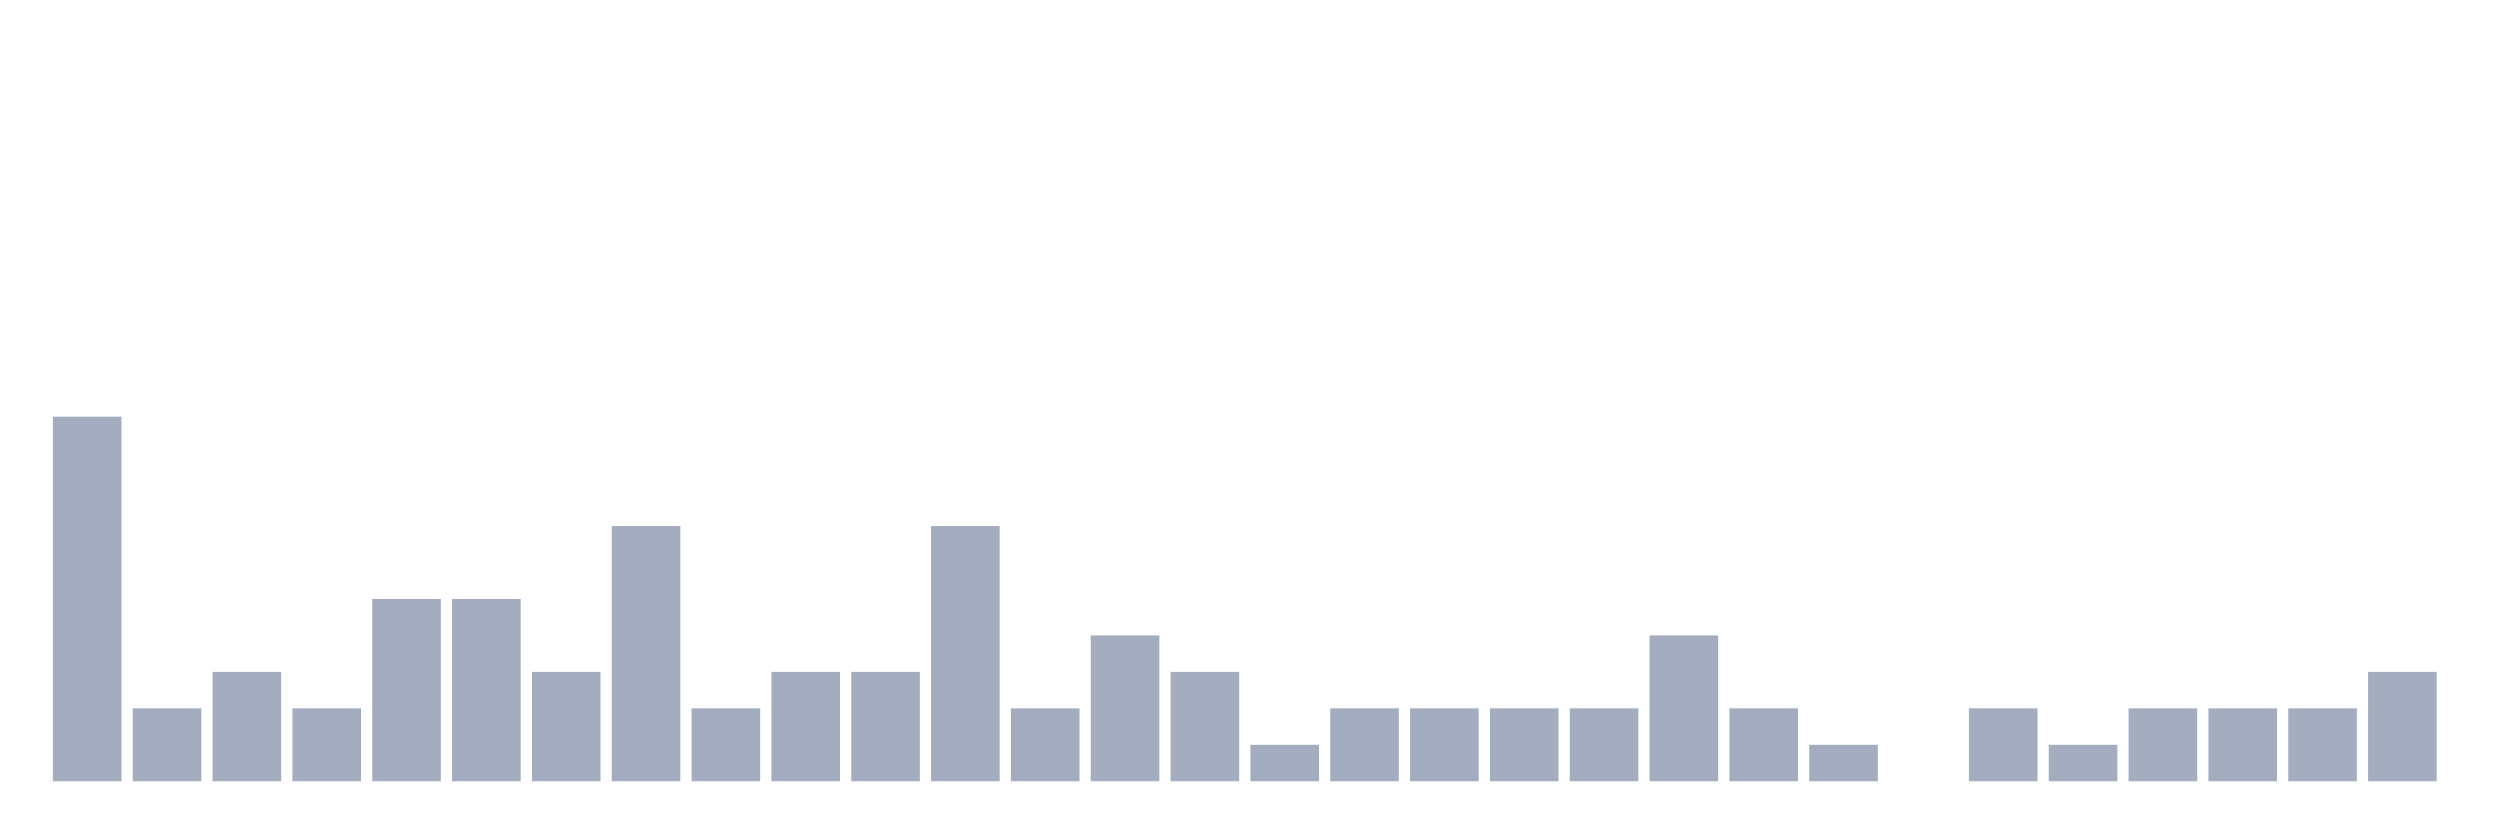
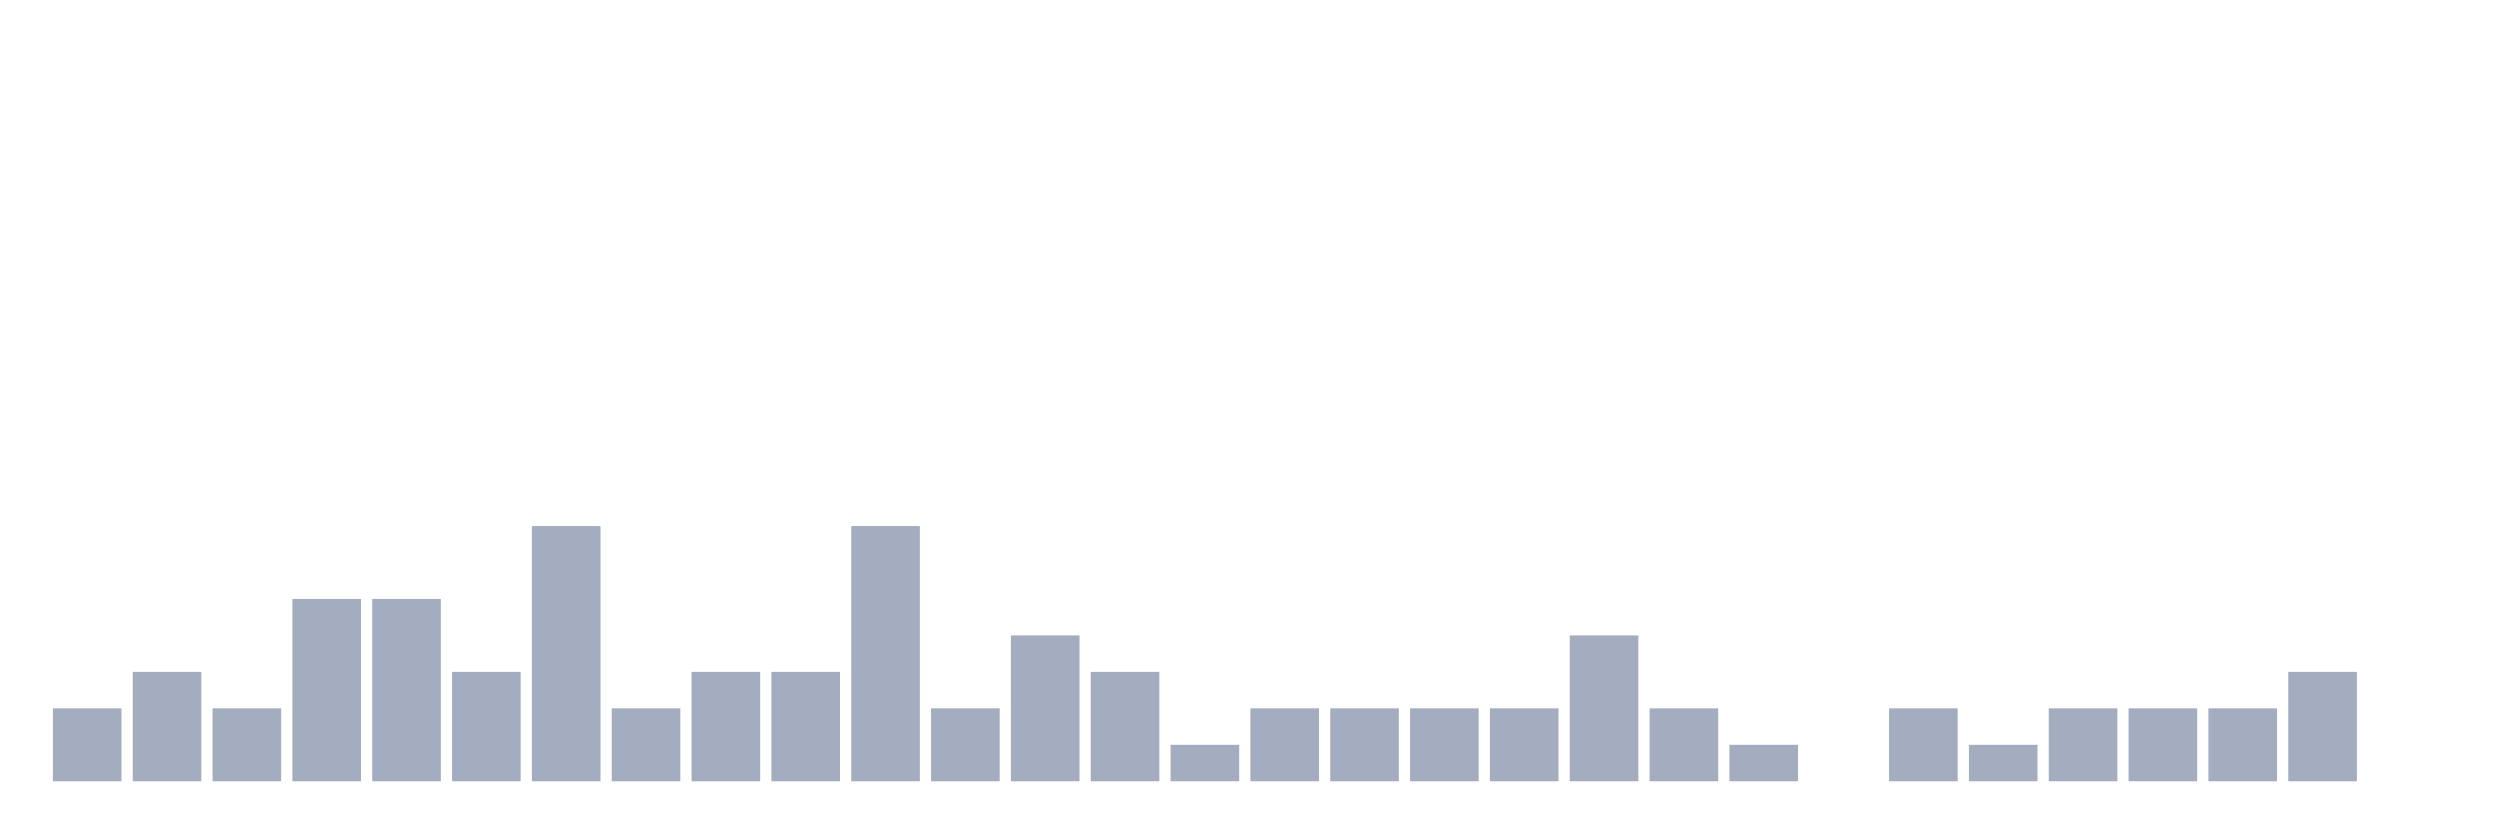
<svg xmlns="http://www.w3.org/2000/svg" viewBox="0 0 480 160">
  <g transform="translate(10,10)">
-     <rect class="bar" x="0.153" width="13.175" y="70" height="70" fill="rgb(164,173,192)" />
-     <rect class="bar" x="15.482" width="13.175" y="126" height="14" fill="rgb(164,173,192)" />
-     <rect class="bar" x="30.81" width="13.175" y="119" height="21" fill="rgb(164,173,192)" />
-     <rect class="bar" x="46.138" width="13.175" y="126" height="14" fill="rgb(164,173,192)" />
+     <rect class="bar" x="0.153" width="13.175" y="126" height="14" fill="rgb(164,173,192)" />
+     <rect class="bar" x="15.482" width="13.175" y="119" height="21" fill="rgb(164,173,192)" />
+     <rect class="bar" x="30.81" width="13.175" y="126" height="14" fill="rgb(164,173,192)" />
+     <rect class="bar" x="46.138" width="13.175" y="105" height="35" fill="rgb(164,173,192)" />
    <rect class="bar" x="61.466" width="13.175" y="105" height="35" fill="rgb(164,173,192)" />
-     <rect class="bar" x="76.794" width="13.175" y="105" height="35" fill="rgb(164,173,192)" />
-     <rect class="bar" x="92.123" width="13.175" y="119" height="21" fill="rgb(164,173,192)" />
-     <rect class="bar" x="107.451" width="13.175" y="91" height="49" fill="rgb(164,173,192)" />
-     <rect class="bar" x="122.779" width="13.175" y="126" height="14" fill="rgb(164,173,192)" />
+     <rect class="bar" x="76.794" width="13.175" y="119" height="21" fill="rgb(164,173,192)" />
+     <rect class="bar" x="92.123" width="13.175" y="91" height="49" fill="rgb(164,173,192)" />
+     <rect class="bar" x="107.451" width="13.175" y="126" height="14" fill="rgb(164,173,192)" />
+     <rect class="bar" x="122.779" width="13.175" y="119" height="21" fill="rgb(164,173,192)" />
    <rect class="bar" x="138.107" width="13.175" y="119" height="21" fill="rgb(164,173,192)" />
-     <rect class="bar" x="153.436" width="13.175" y="119" height="21" fill="rgb(164,173,192)" />
-     <rect class="bar" x="168.764" width="13.175" y="91" height="49" fill="rgb(164,173,192)" />
-     <rect class="bar" x="184.092" width="13.175" y="126" height="14" fill="rgb(164,173,192)" />
-     <rect class="bar" x="199.42" width="13.175" y="112" height="28" fill="rgb(164,173,192)" />
-     <rect class="bar" x="214.748" width="13.175" y="119" height="21" fill="rgb(164,173,192)" />
-     <rect class="bar" x="230.077" width="13.175" y="133" height="7" fill="rgb(164,173,192)" />
+     <rect class="bar" x="153.436" width="13.175" y="91" height="49" fill="rgb(164,173,192)" />
+     <rect class="bar" x="168.764" width="13.175" y="126" height="14" fill="rgb(164,173,192)" />
+     <rect class="bar" x="184.092" width="13.175" y="112" height="28" fill="rgb(164,173,192)" />
+     <rect class="bar" x="199.42" width="13.175" y="119" height="21" fill="rgb(164,173,192)" />
+     <rect class="bar" x="214.748" width="13.175" y="133" height="7" fill="rgb(164,173,192)" />
+     <rect class="bar" x="230.077" width="13.175" y="126" height="14" fill="rgb(164,173,192)" />
    <rect class="bar" x="245.405" width="13.175" y="126" height="14" fill="rgb(164,173,192)" />
    <rect class="bar" x="260.733" width="13.175" y="126" height="14" fill="rgb(164,173,192)" />
    <rect class="bar" x="276.061" width="13.175" y="126" height="14" fill="rgb(164,173,192)" />
-     <rect class="bar" x="291.39" width="13.175" y="126" height="14" fill="rgb(164,173,192)" />
-     <rect class="bar" x="306.718" width="13.175" y="112" height="28" fill="rgb(164,173,192)" />
-     <rect class="bar" x="322.046" width="13.175" y="126" height="14" fill="rgb(164,173,192)" />
-     <rect class="bar" x="337.374" width="13.175" y="133" height="7" fill="rgb(164,173,192)" />
-     <rect class="bar" x="352.702" width="13.175" y="140" height="0" fill="rgb(164,173,192)" />
-     <rect class="bar" x="368.031" width="13.175" y="126" height="14" fill="rgb(164,173,192)" />
-     <rect class="bar" x="383.359" width="13.175" y="133" height="7" fill="rgb(164,173,192)" />
+     <rect class="bar" x="291.39" width="13.175" y="112" height="28" fill="rgb(164,173,192)" />
+     <rect class="bar" x="306.718" width="13.175" y="126" height="14" fill="rgb(164,173,192)" />
+     <rect class="bar" x="322.046" width="13.175" y="133" height="7" fill="rgb(164,173,192)" />
+     <rect class="bar" x="337.374" width="13.175" y="140" height="0" fill="rgb(164,173,192)" />
+     <rect class="bar" x="352.702" width="13.175" y="126" height="14" fill="rgb(164,173,192)" />
+     <rect class="bar" x="368.031" width="13.175" y="133" height="7" fill="rgb(164,173,192)" />
+     <rect class="bar" x="383.359" width="13.175" y="126" height="14" fill="rgb(164,173,192)" />
    <rect class="bar" x="398.687" width="13.175" y="126" height="14" fill="rgb(164,173,192)" />
    <rect class="bar" x="414.015" width="13.175" y="126" height="14" fill="rgb(164,173,192)" />
-     <rect class="bar" x="429.344" width="13.175" y="126" height="14" fill="rgb(164,173,192)" />
-     <rect class="bar" x="444.672" width="13.175" y="119" height="21" fill="rgb(164,173,192)" />
+     <rect class="bar" x="429.344" width="13.175" y="119" height="21" fill="rgb(164,173,192)" />
+     <rect class="bar" x="444.672" width="13.175" y="140" height="0" fill="rgb(164,173,192)" />
  </g>
</svg>
